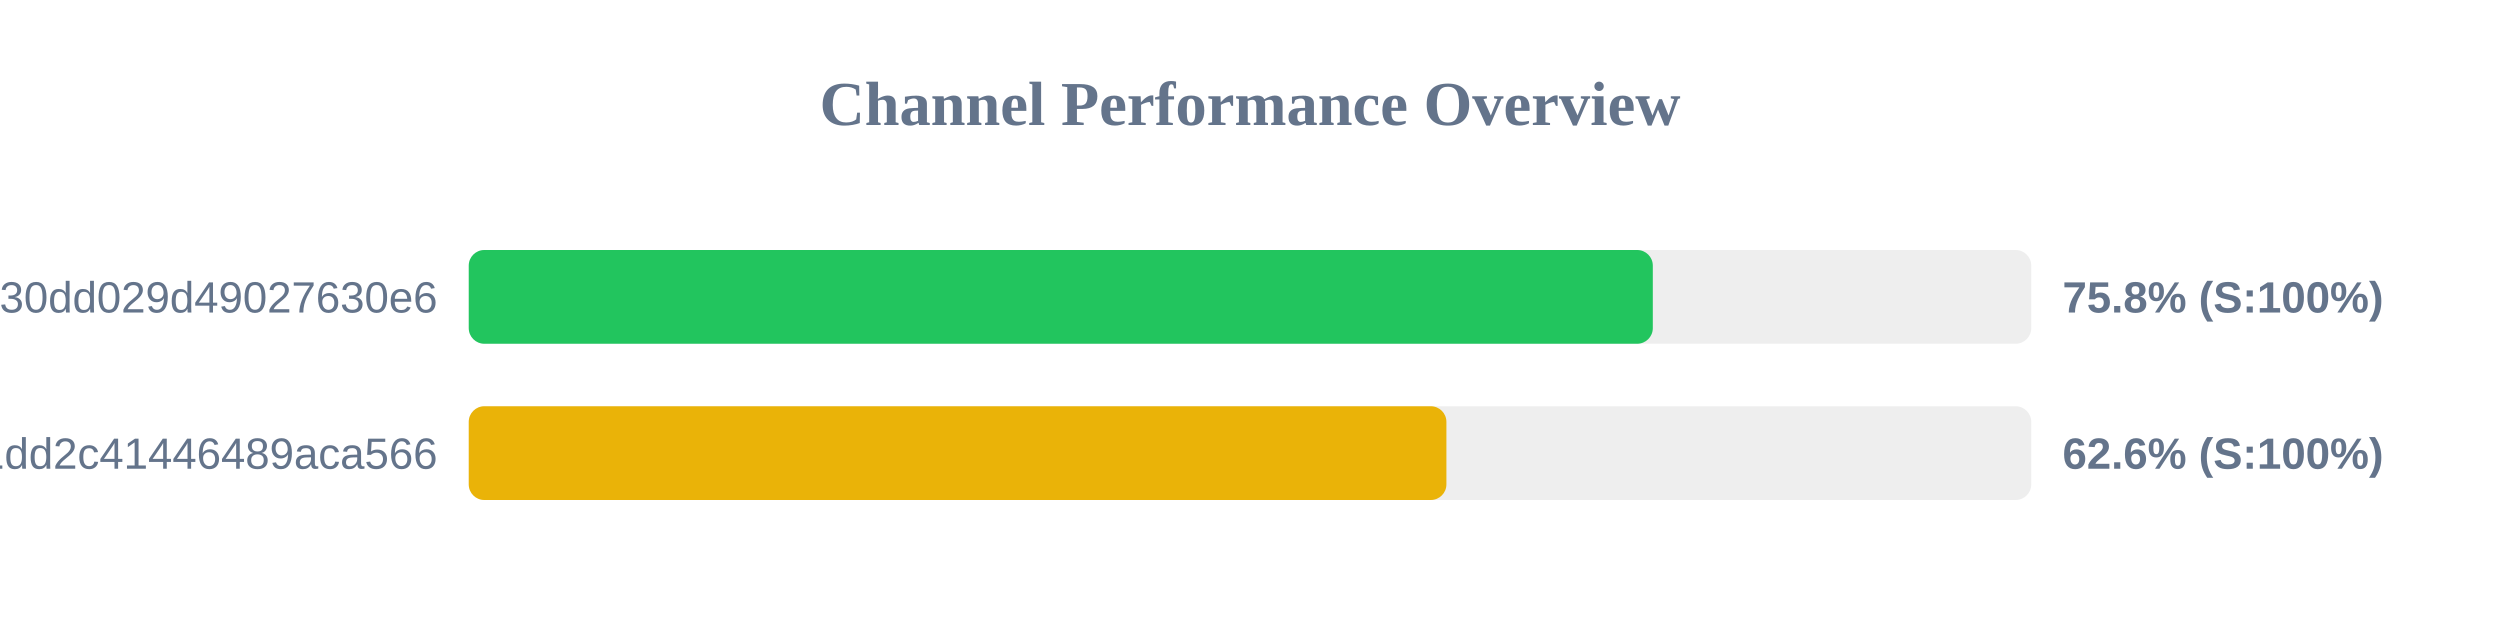
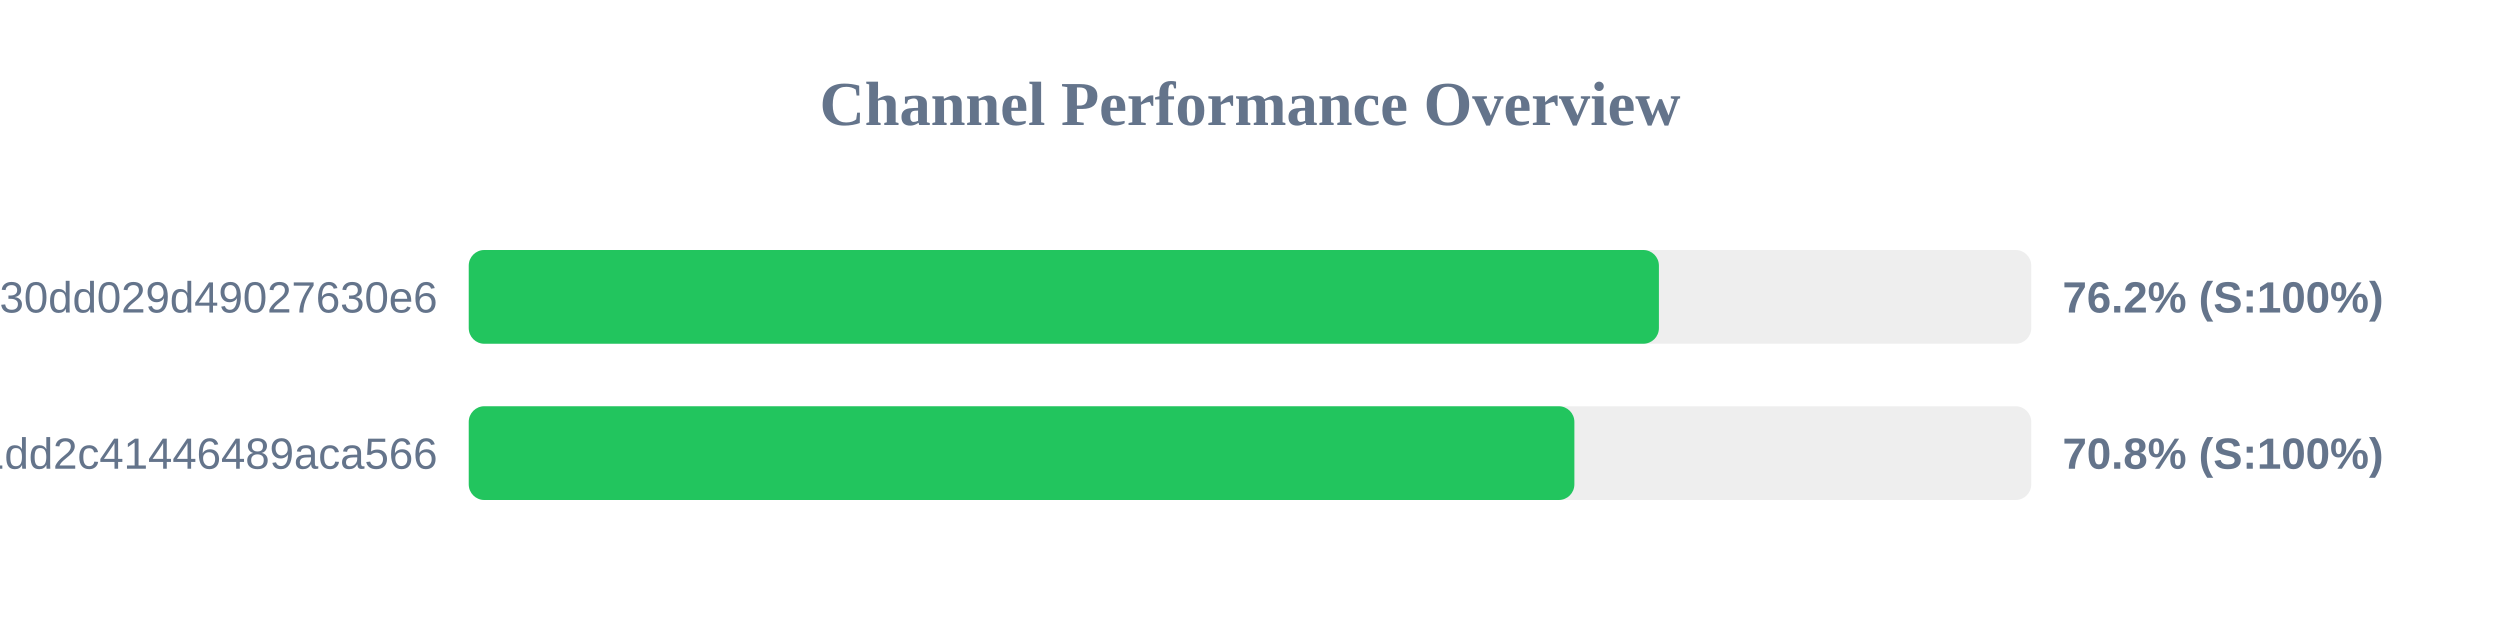
<svg xmlns="http://www.w3.org/2000/svg" width="800" height="200" version="1.1">
  <style>
        .row { font: 14px Arial; fill: #64748b; }
        .score { font: bold 14px Arial; fill: #64748b; }
    </style>
  <text x="400" y="40" text-anchor="middle" font-size="20px" font-weight="bold" fill="#64748b">Channel Performance Overview</text>
  <rect x="150" y="80" width="500" height="30" fill="#eee" rx="5" />
-   <rect x="150" y="80" width="378.9" height="30" fill="#22c55e" rx="5" />
+   <rect x="150" y="80" width="380.85" height="30" fill="#22c55e" rx="5" />
  <text x="140" y="100" text-anchor="end" class="row">subscribe?token=d984bede85ab3f30dd029d49027630e6</text>
-   <text x="660" y="100" text-anchor="start" class="score">75.8% (S:100%)</text>
+   <text x="660" y="100" text-anchor="start" class="score">76.2% (S:100%)</text>
  <rect x="150" y="130" width="500" height="30" fill="#eee" rx="5" />
-   <rect x="150" y="130" width="312.85" height="30" fill="#eab308" rx="5" />
+   <rect x="150" y="130" width="353.8" height="30" fill="#22c55e" rx="5" />
  <text x="140" y="150" text-anchor="end" class="row">838286f3e05dd1dd2c41446489aca566</text>
-   <text x="660" y="150" text-anchor="start" class="score">62.6% (S:100%)</text>
+   <text x="660" y="150" text-anchor="start" class="score">70.8% (S:100%)</text>
</svg>
